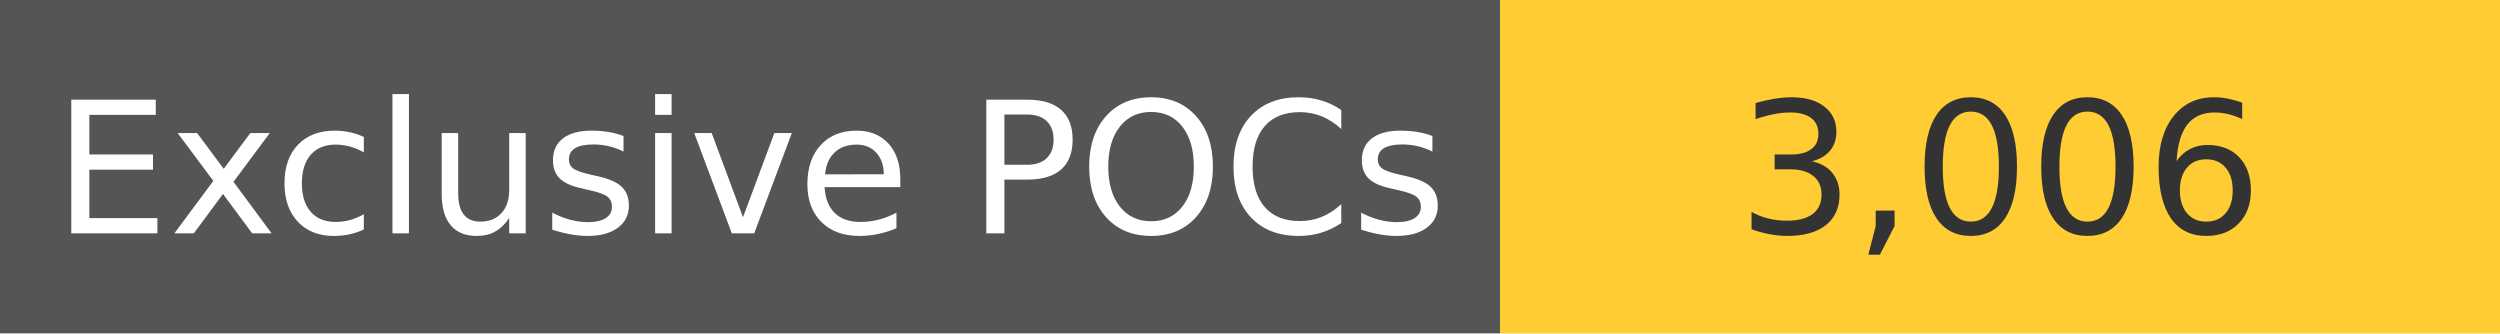
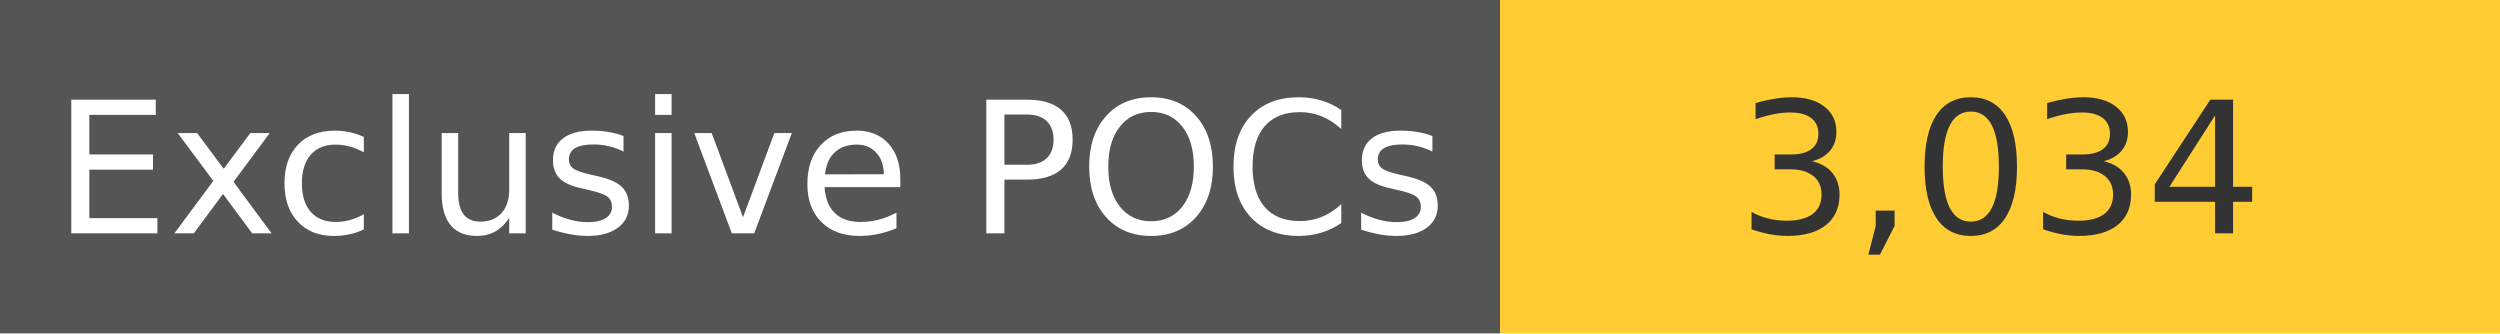
<svg xmlns="http://www.w3.org/2000/svg" width="150" height="20" role="img">
  <linearGradient id="s" x2="0" y2="100%">
    <stop offset="0" stop-color="#bbb" stop-opacity=".1" />
    <stop offset="1" stop-opacity=".1" />
  </linearGradient>
  <g>
    <rect width="90" height="20" fill="#555" />
    <rect x="90" width="267" height="20" fill="#ffcc33" />
  </g>
  <g fill="#fff" text-anchor="middle" font-family="Verdana,Geneva,DejaVu Sans,sans-serif" text-rendering="geometricPrecision" font-size="110">
    <text x="450" y="140" transform="scale(.1)" fill="#fff">
            Exclusive POCs
        </text>
    <text x="1200" y="140" transform="scale(.1)" fill="#333">
-             3,006
+             3,034
        </text>
  </g>
</svg>
